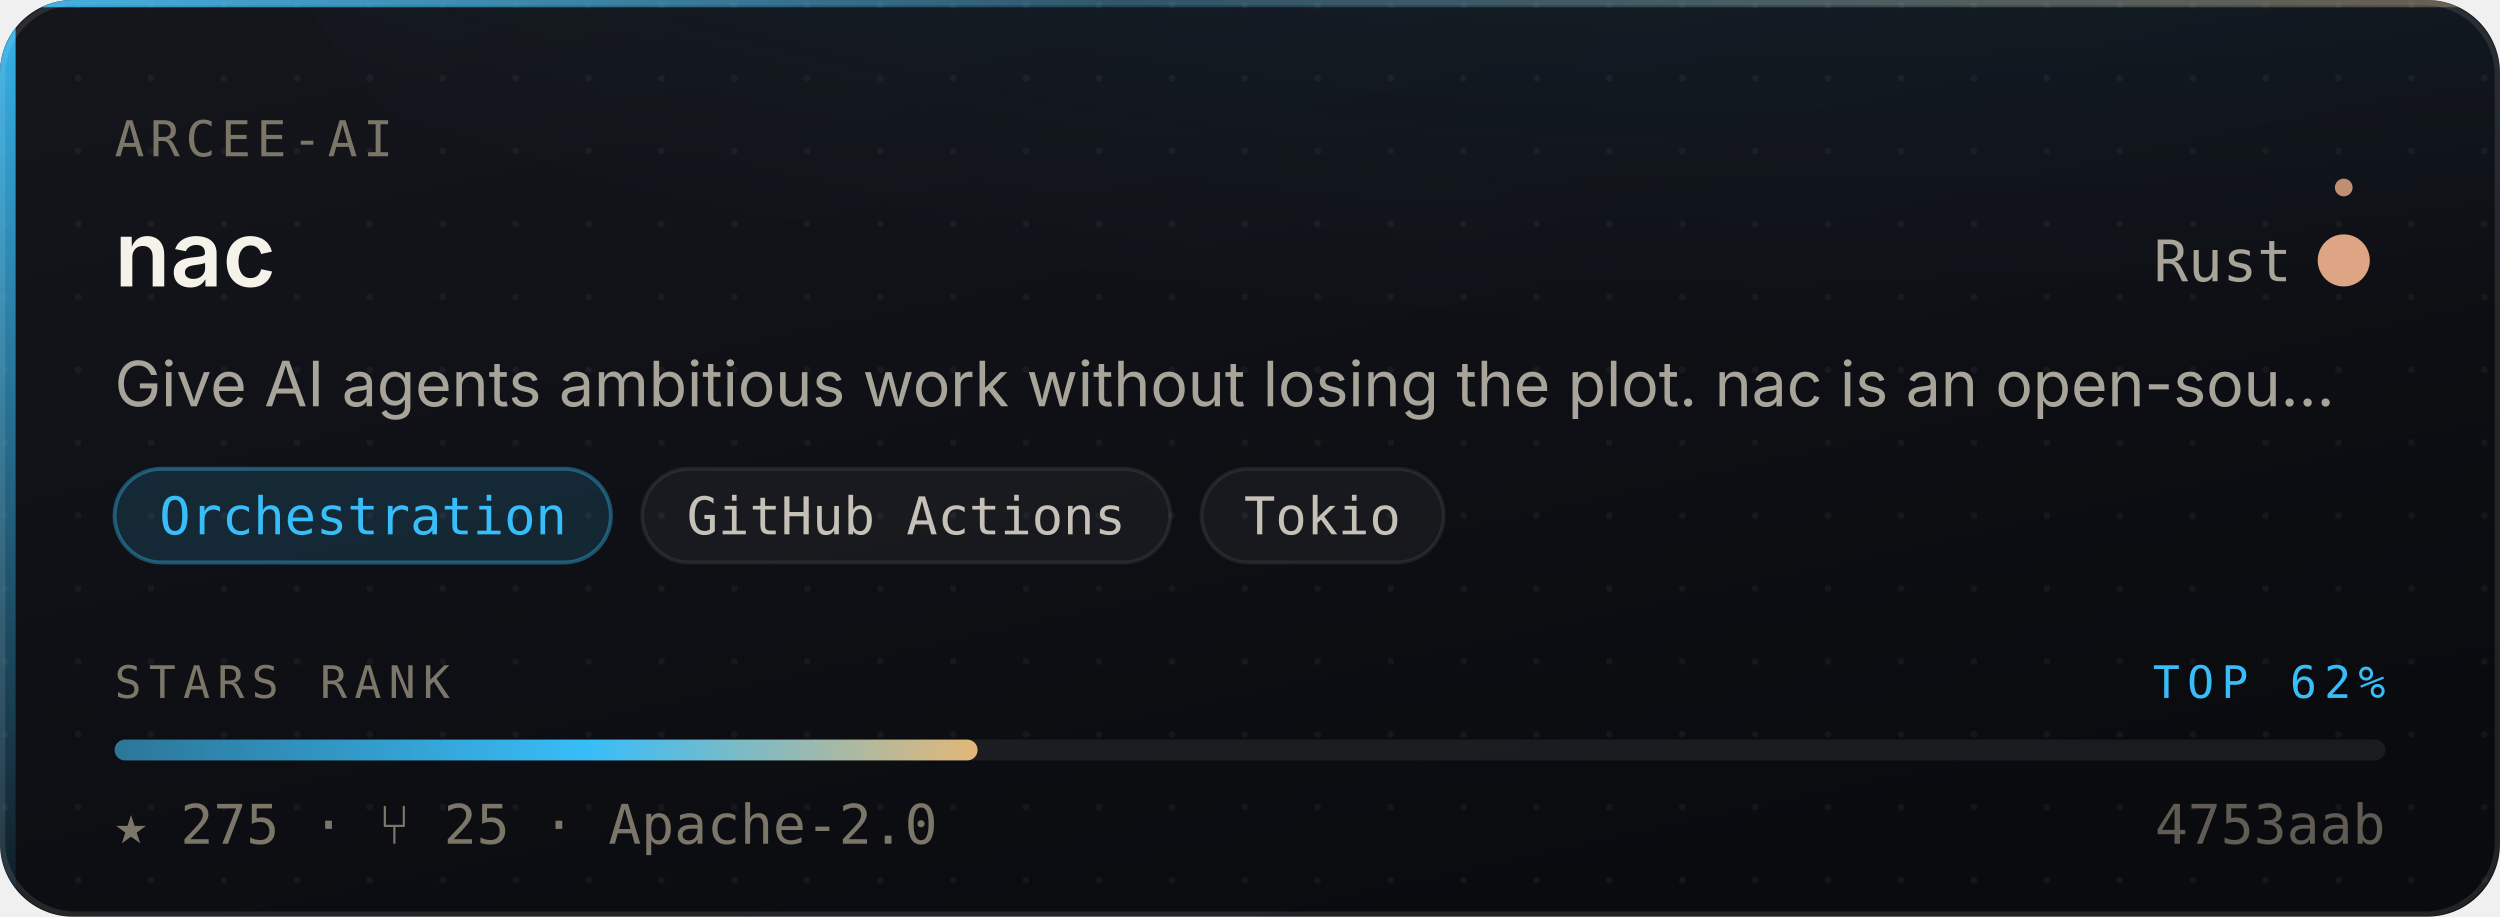
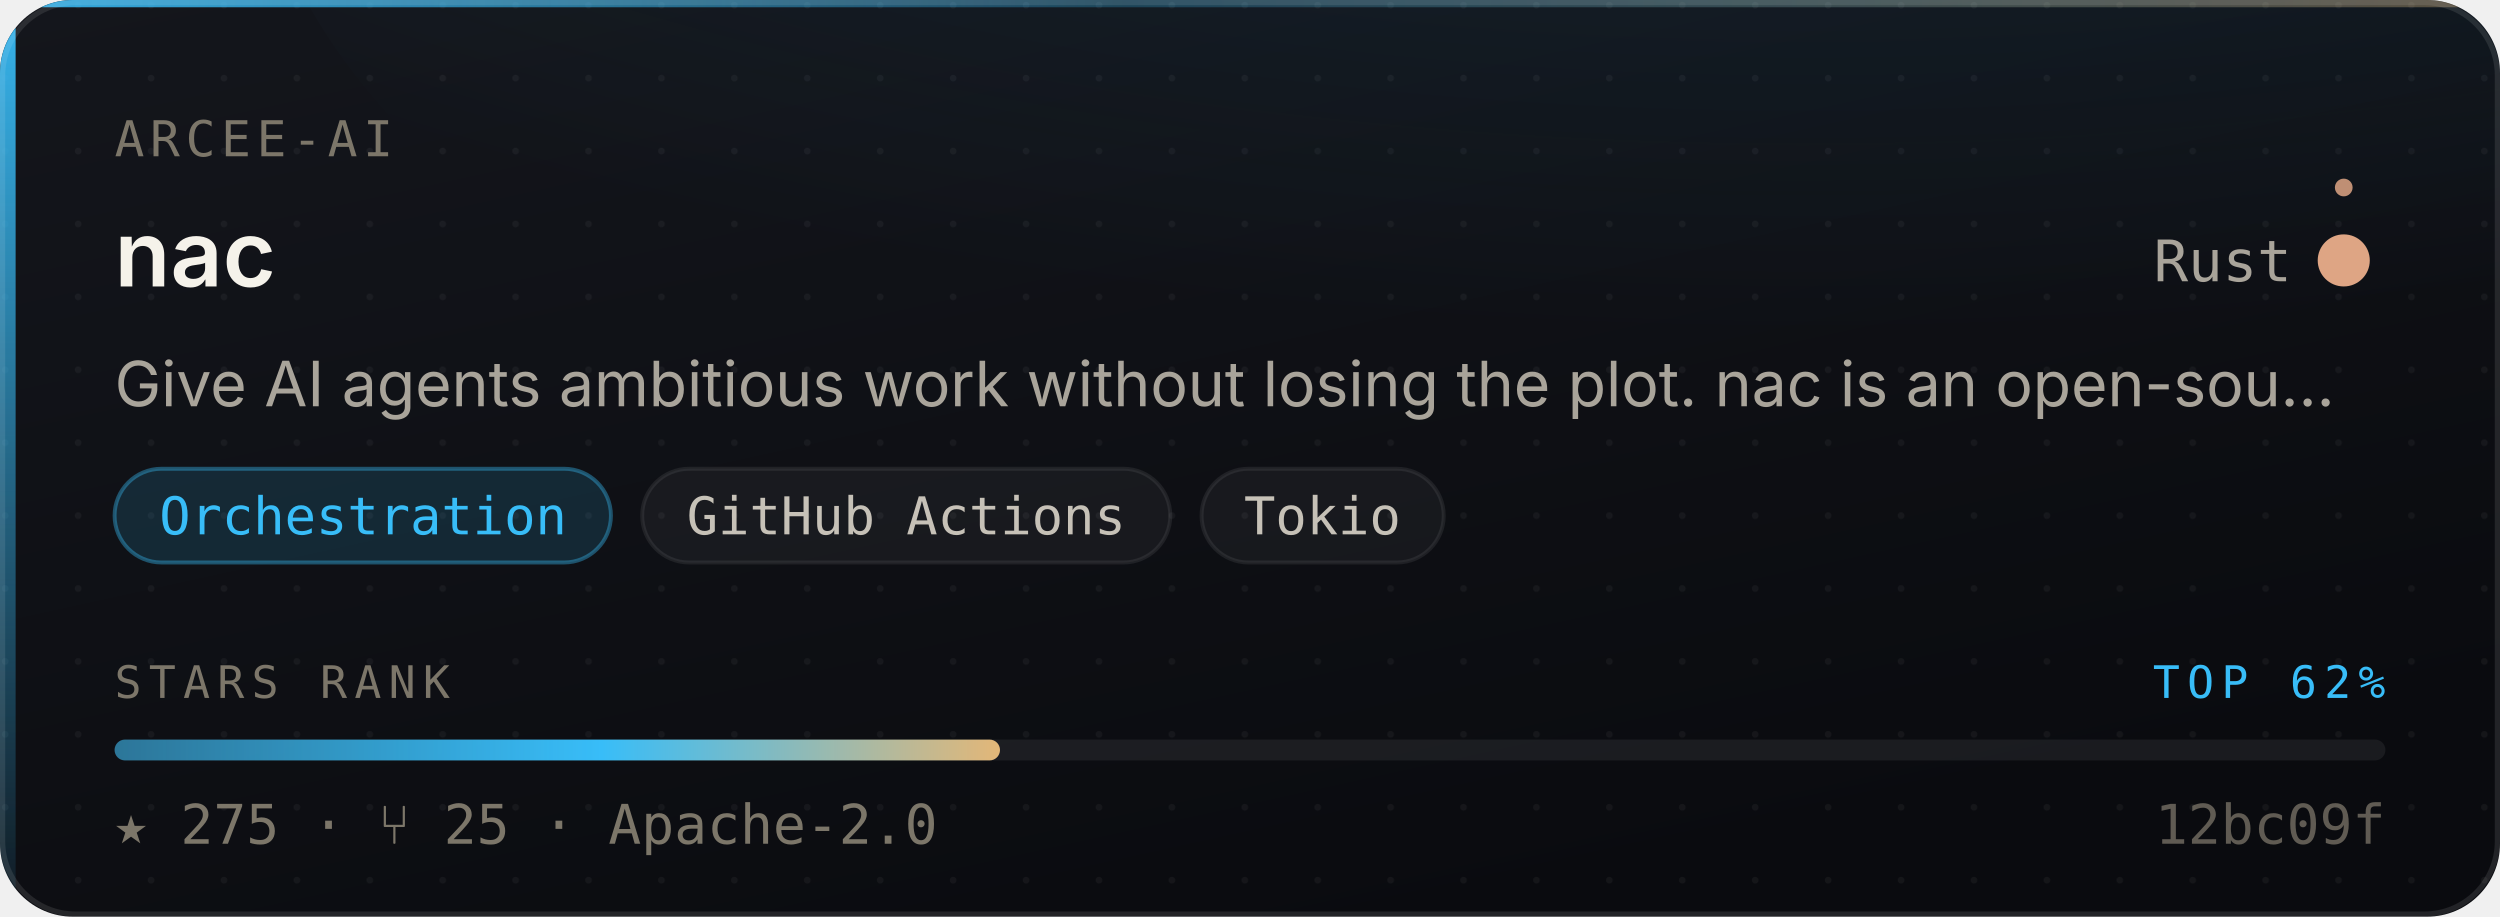
<svg xmlns="http://www.w3.org/2000/svg" width="480" height="176" viewBox="0 0 480 176" role="img" aria-label="arcee-ai/nac — Orchestration, 275 stars, top 62% of this corpus">
  <style>
    /* Motion is additive decoration. With reduced motion requested the whole
       motion layer is hidden and the card is still complete and correct. */
    @media (prefers-reduced-motion: reduce){ .mo{ display:none } }
  </style>
  <defs>
    <linearGradient id="surface" x1="0" y1="0" x2="0.6" y2="1">
      <stop offset="0" stop-color="#14161C" />
      <stop offset="1" stop-color="#0A0B0F" />
    </linearGradient>
    <linearGradient id="edge" x1="0" y1="0" x2="1" y2="0">
      <stop offset="0" stop-color="#38BDF8" stop-opacity="0.9" />
      <stop offset="0.45" stop-color="#38BDF8" stop-opacity="0.25" />
      <stop offset="1" stop-color="#E3B778" stop-opacity="0.35" />
    </linearGradient>
    <linearGradient id="rail" x1="0" y1="0" x2="0" y2="1">
      <stop offset="0" stop-color="#38BDF8" stop-opacity="0.95" />
      <stop offset="1" stop-color="#38BDF8" stop-opacity="0.06" />
    </linearGradient>
    <radialGradient id="glow" cx="0.5" cy="0" r="0.85">
      <stop offset="0" stop-color="#38BDF8" stop-opacity="0.20" />
      <stop offset="1" stop-color="#38BDF8" stop-opacity="0" />
    </radialGradient>
    <linearGradient id="sheen" x1="0" y1="0" x2="1" y2="0">
      <stop offset="0" stop-color="#ffffff" stop-opacity="0" />
      <stop offset="0.5" stop-color="#ffffff" stop-opacity="0.055" />
      <stop offset="1" stop-color="#ffffff" stop-opacity="0" />
    </linearGradient>
    <linearGradient id="rankFill" x1="0" y1="0" x2="1" y2="0">
      <stop offset="0" stop-color="rgba(56,189,248,0.55)" />
      <stop offset="0.55" stop-color="#38BDF8" />
      <stop offset="1" stop-color="#E3B778" />
    </linearGradient>
    <pattern id="dots" width="14" height="14" patternUnits="userSpaceOnUse">
      <circle cx="1" cy="1" r="0.65" fill="#ffffff" opacity="0.045" />
    </pattern>
    <clipPath id="frame">
      <rect x="0" y="0" width="480" height="176" rx="14" />
    </clipPath>
  </defs>
  <g clip-path="url(#frame)">
    <rect width="480" height="176" fill="url(#surface)" />
    <rect width="480" height="176" fill="url(#dots)" />
    <ellipse cx="345.6" cy="-40" rx="297.6" ry="150" fill="url(#glow)" />
    <rect x="0" y="0" width="3" height="176" fill="url(#rail)" />
    <rect x="0" y="0" width="480" height="1.4" fill="url(#edge)" />
  </g>
  <rect x="0.5" y="0.5" width="479" height="175" rx="14" fill="none" stroke="rgba(255,255,255,0.10)" stroke-width="1" />
  <g class="mo" clip-path="url(#frame)">
    <rect x="-150" y="0" width="130" height="176" fill="url(#sheen)">
      <animate attributeName="x" values="-150;500" dur="5.5s" repeatCount="indefinite" />
    </rect>
    <circle r="2.6" fill="#38BDF8" opacity="0">
      <animateMotion dur="3.4s" repeatCount="indefinite" calcMode="linear" keyPoints="0.04;0.96" keyTimes="0;1" path="M1.5 0 L1.5 176" />
      <animate attributeName="opacity" values="0;0.95;0.95;0" keyTimes="0;0.12;0.82;1" dur="3.4s" repeatCount="indefinite" />
    </circle>
  </g>
  <text x="22" y="30" font-size="9.5" letter-spacing="1.1" fill="#7C7669" font-family="ui-monospace,SFMono-Regular,'SF Mono',Menlo,monospace">ARCEE-AI</text>
  <text x="22" y="55" font-size="17.5" font-weight="600" fill="#F5F2EA" font-family="-apple-system,BlinkMacSystemFont,'Segoe UI',Inter,Helvetica,Arial,sans-serif">nac</text>
  <text x="440" y="54" font-size="11" fill="#A9A49A" text-anchor="end" font-family="ui-monospace,SFMono-Regular,'SF Mono',Menlo,monospace">Rust</text>
  <circle cx="450" cy="50" r="4.5" fill="#dea584" />
  <g class="mo">
    <g>
      <animateTransform attributeName="transform" type="rotate" from="0 450 50" to="360 450 50" dur="7s" repeatCount="indefinite" />
      <circle cx="450" cy="36" r="1.7" fill="#dea584" opacity="0.85" />
    </g>
    <circle cx="450" cy="50" r="4.5" fill="none" stroke="#dea584" stroke-width="1">
      <animate attributeName="r" values="4.5;11;4.5" dur="4s" repeatCount="indefinite" />
      <animate attributeName="stroke-opacity" values="0.5;0;0.5" dur="4s" repeatCount="indefinite" />
    </circle>
  </g>
  <text x="22" y="78" font-size="12" fill="#A9A49A" font-family="-apple-system,BlinkMacSystemFont,'Segoe UI',Inter,Helvetica,Arial,sans-serif">Give AI agents ambitious work without losing the plot. nac is an open-sou…</text>
  <rect x="22.0" y="90" width="95.3" height="18" rx="9" fill="rgba(56,189,248,0.14)" stroke="rgba(56,189,248,0.38)" stroke-width="0.75" />
  <text x="69.7" y="102.6" font-size="10" fill="#38BDF8" text-anchor="middle" font-family="ui-monospace,SFMono-Regular,'SF Mono',Menlo,monospace">Orchestration</text>
  <rect x="123.3" y="90" width="101.4" height="18" rx="9" fill="rgba(255,255,255,0.045)" stroke="rgba(255,255,255,0.075)" stroke-width="0.75" />
  <text x="174.0" y="102.6" font-size="10" fill="#C6C1B7" text-anchor="middle" font-family="ui-monospace,SFMono-Regular,'SF Mono',Menlo,monospace">GitHub Actions</text>
  <rect x="230.7" y="90" width="46.5" height="18" rx="9" fill="rgba(255,255,255,0.045)" stroke="rgba(255,255,255,0.075)" stroke-width="0.75" />
  <text x="253.9" y="102.6" font-size="10" fill="#C6C1B7" text-anchor="middle" font-family="ui-monospace,SFMono-Regular,'SF Mono',Menlo,monospace">Tokio</text>
  <text x="22" y="134" font-size="8.6" letter-spacing="1.4" fill="#7C7669" font-family="ui-monospace,SFMono-Regular,'SF Mono',Menlo,monospace">STARS RANK</text>
  <text x="458" y="134" font-size="8.6" letter-spacing="1.4" fill="#38BDF8" text-anchor="end" font-family="ui-monospace,SFMono-Regular,'SF Mono',Menlo,monospace">TOP 62%</text>
  <rect x="22" y="142" width="436" height="4" rx="2" fill="rgba(255,255,255,0.07)" />
-   <rect x="22" y="142" width="165.7" height="4" rx="2" fill="url(#rankFill)">
-     <animate attributeName="width" from="0" to="165.7" dur="1.1s" fill="freeze" calcMode="spline" keySplines="0.16 1 0.3 1" keyTimes="0;1" />
+   <rect x="22" y="142" width="170.0" height="4" rx="2" fill="url(#rankFill)">
+     <animate attributeName="width" from="0" to="170.0" dur="1.1s" fill="freeze" calcMode="spline" keySplines="0.16 1 0.3 1" keyTimes="0;1" />
  </rect>
  <text x="22" y="162" font-size="10.5" fill="#7C7669" font-family="ui-monospace,SFMono-Regular,'SF Mono',Menlo,monospace">★ 275   ·   ⑂ 25   ·   Apache-2.0</text>
-   <text x="458" y="162" font-size="10.5" fill="#7C7669" text-anchor="end" font-family="ui-monospace,SFMono-Regular,'SF Mono',Menlo,monospace" opacity="0.75">4753aab</text>
+   <text x="458" y="162" font-size="10.5" fill="#7C7669" text-anchor="end" font-family="ui-monospace,SFMono-Regular,'SF Mono',Menlo,monospace" opacity="0.75">12bc09f</text>
</svg>
